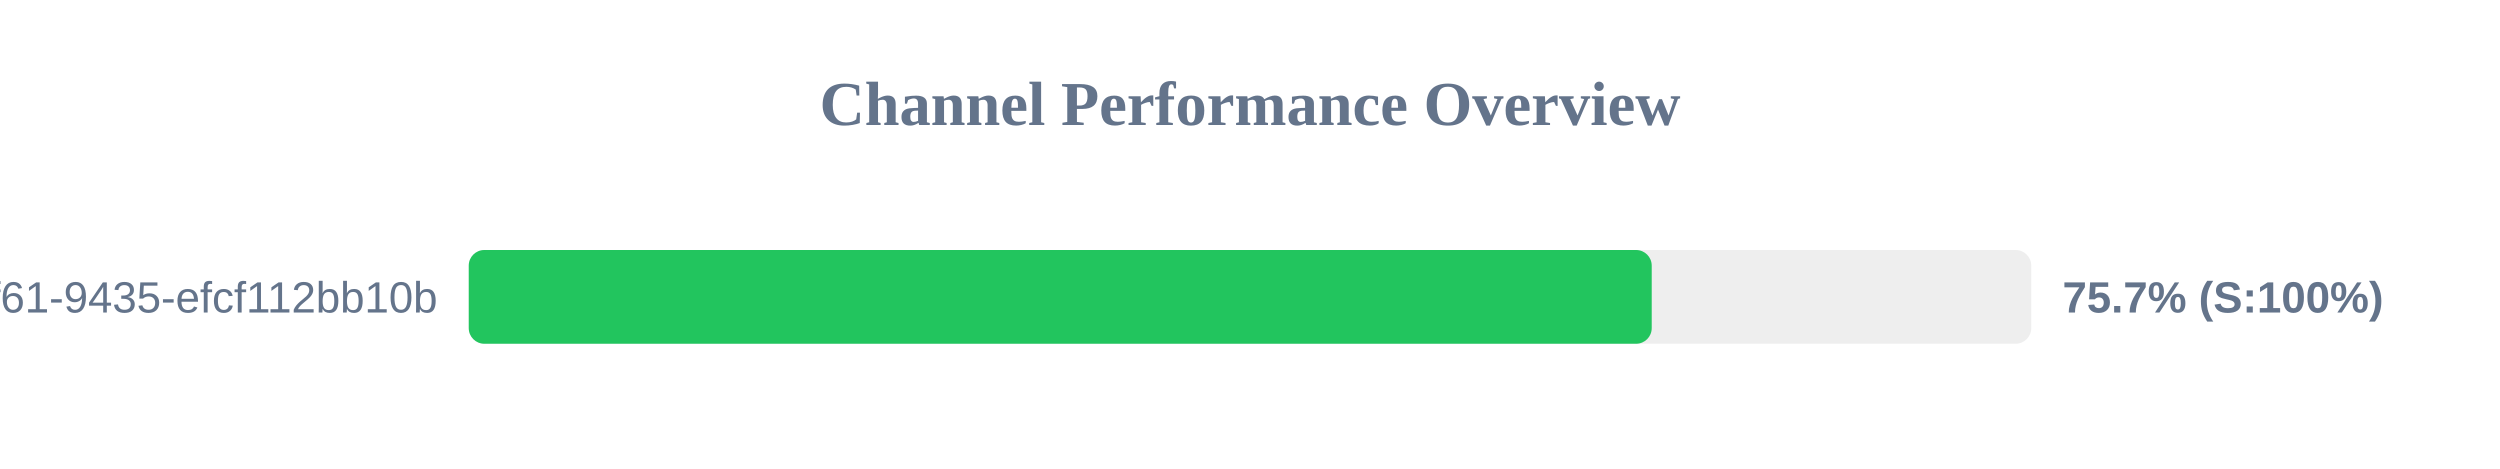
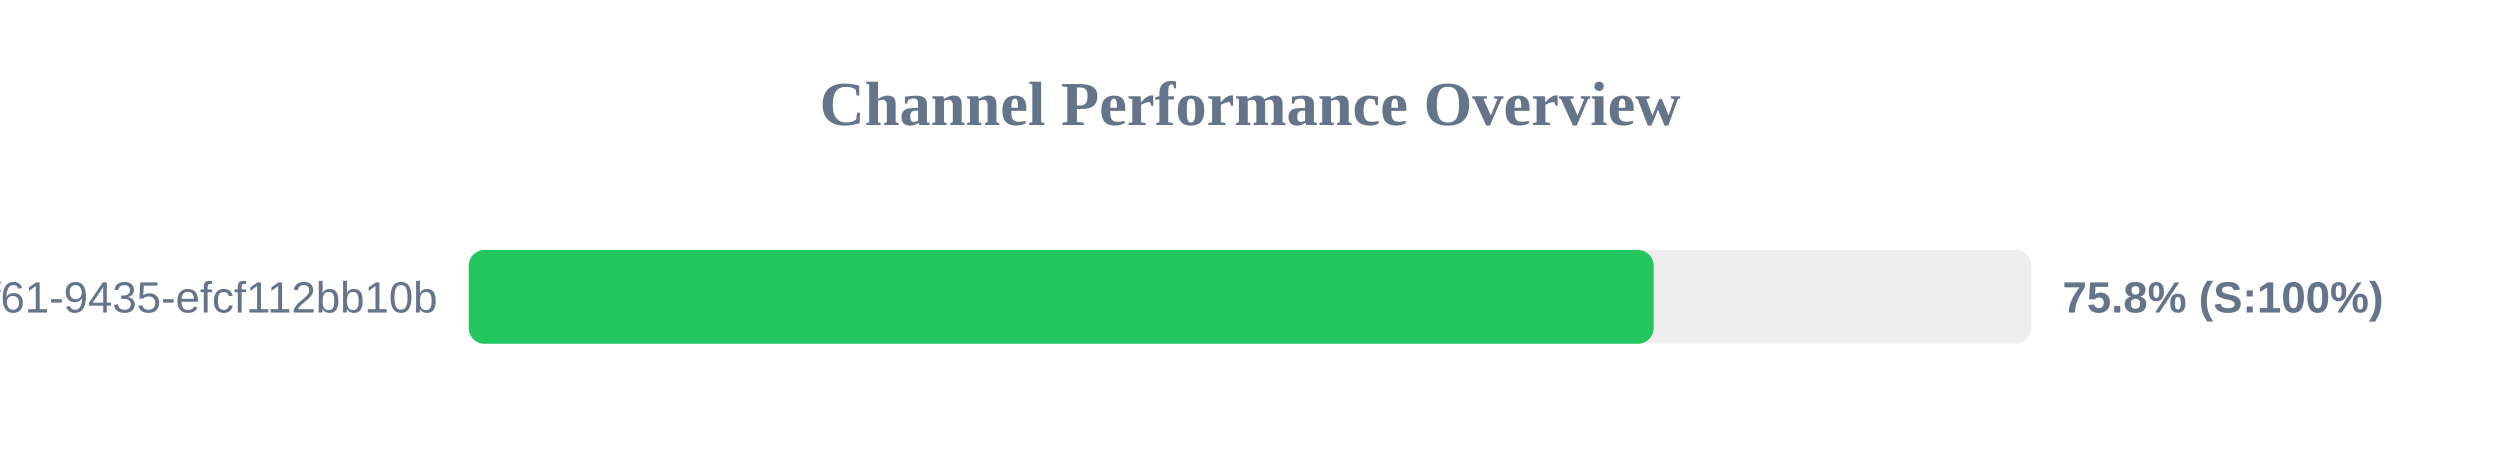
<svg xmlns="http://www.w3.org/2000/svg" width="800" height="150" version="1.1">
  <style>
        .row { font: 14px Arial; fill: #64748b; }
        .score { font: bold 14px Arial; fill: #64748b; }
    </style>
  <text x="400" y="40" text-anchor="middle" font-size="20px" font-weight="bold" fill="#64748b">Channel Performance Overview</text>
  <rect x="150" y="80" width="500" height="30" fill="#eee" rx="5" />
-   <rect x="150" y="80" width="378.55" height="30" fill="#22c55e" rx="5" />
+   <rect x="150" y="80" width="379.15" height="30" fill="#22c55e" rx="5" />
  <text x="140" y="100" text-anchor="end" class="row">?uuid=07c122ad-50b2-4f61-9435-efcf112bb10b</text>
-   <text x="660" y="100" text-anchor="start" class="score">75.7% (S:100%)</text>
+   <text x="660" y="100" text-anchor="start" class="score">75.8% (S:100%)</text>
</svg>
